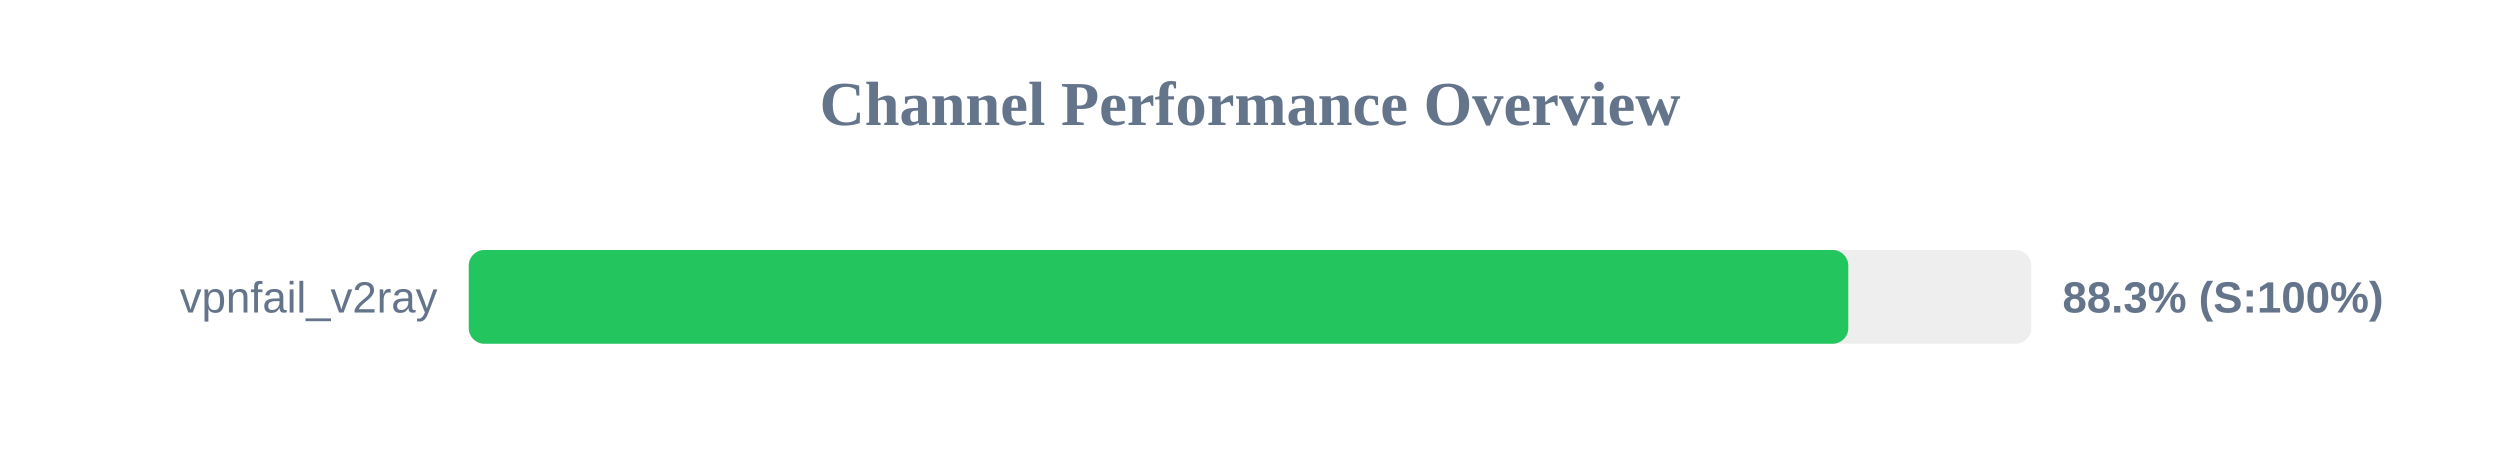
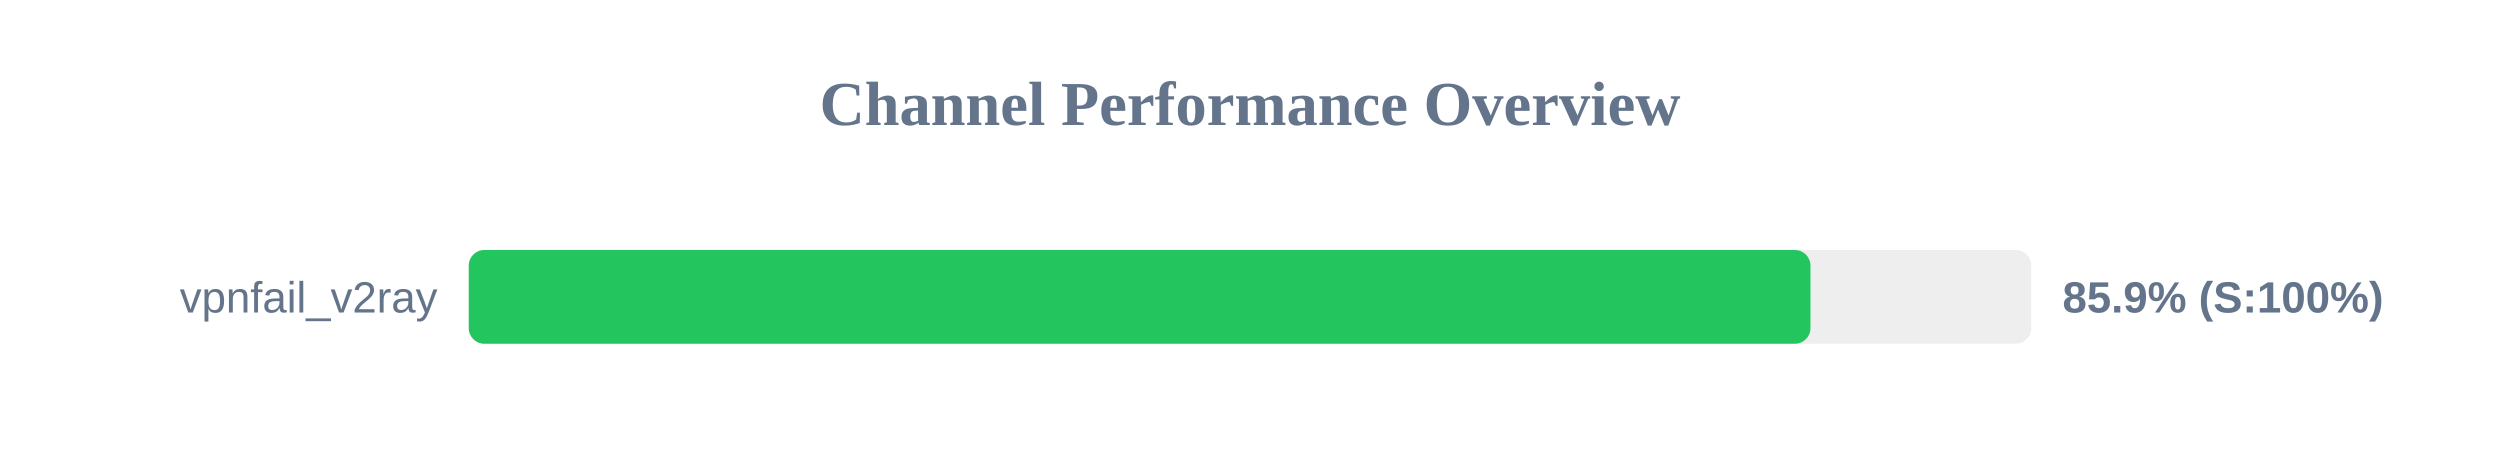
<svg xmlns="http://www.w3.org/2000/svg" width="800" height="150" version="1.1">
  <style>
        .row { font: 14px Arial; fill: #64748b; }
        .score { font: bold 14px Arial; fill: #64748b; }
    </style>
  <text x="400" y="40" text-anchor="middle" font-size="20px" font-weight="bold" fill="#64748b">Channel Performance Overview</text>
  <rect x="150" y="80" width="500" height="30" fill="#eee" rx="5" />
-   <rect x="150" y="80" width="441.45" height="30" fill="#22c55e" rx="5" />
+   <rect x="150" y="80" width="429.35" height="30" fill="#22c55e" rx="5" />
  <text x="140" y="100" text-anchor="end" class="row">vpnfail_v2ray</text>
-   <text x="660" y="100" text-anchor="start" class="score">88.3% (S:100%)</text>
+   <text x="660" y="100" text-anchor="start" class="score">85.9% (S:100%)</text>
</svg>
